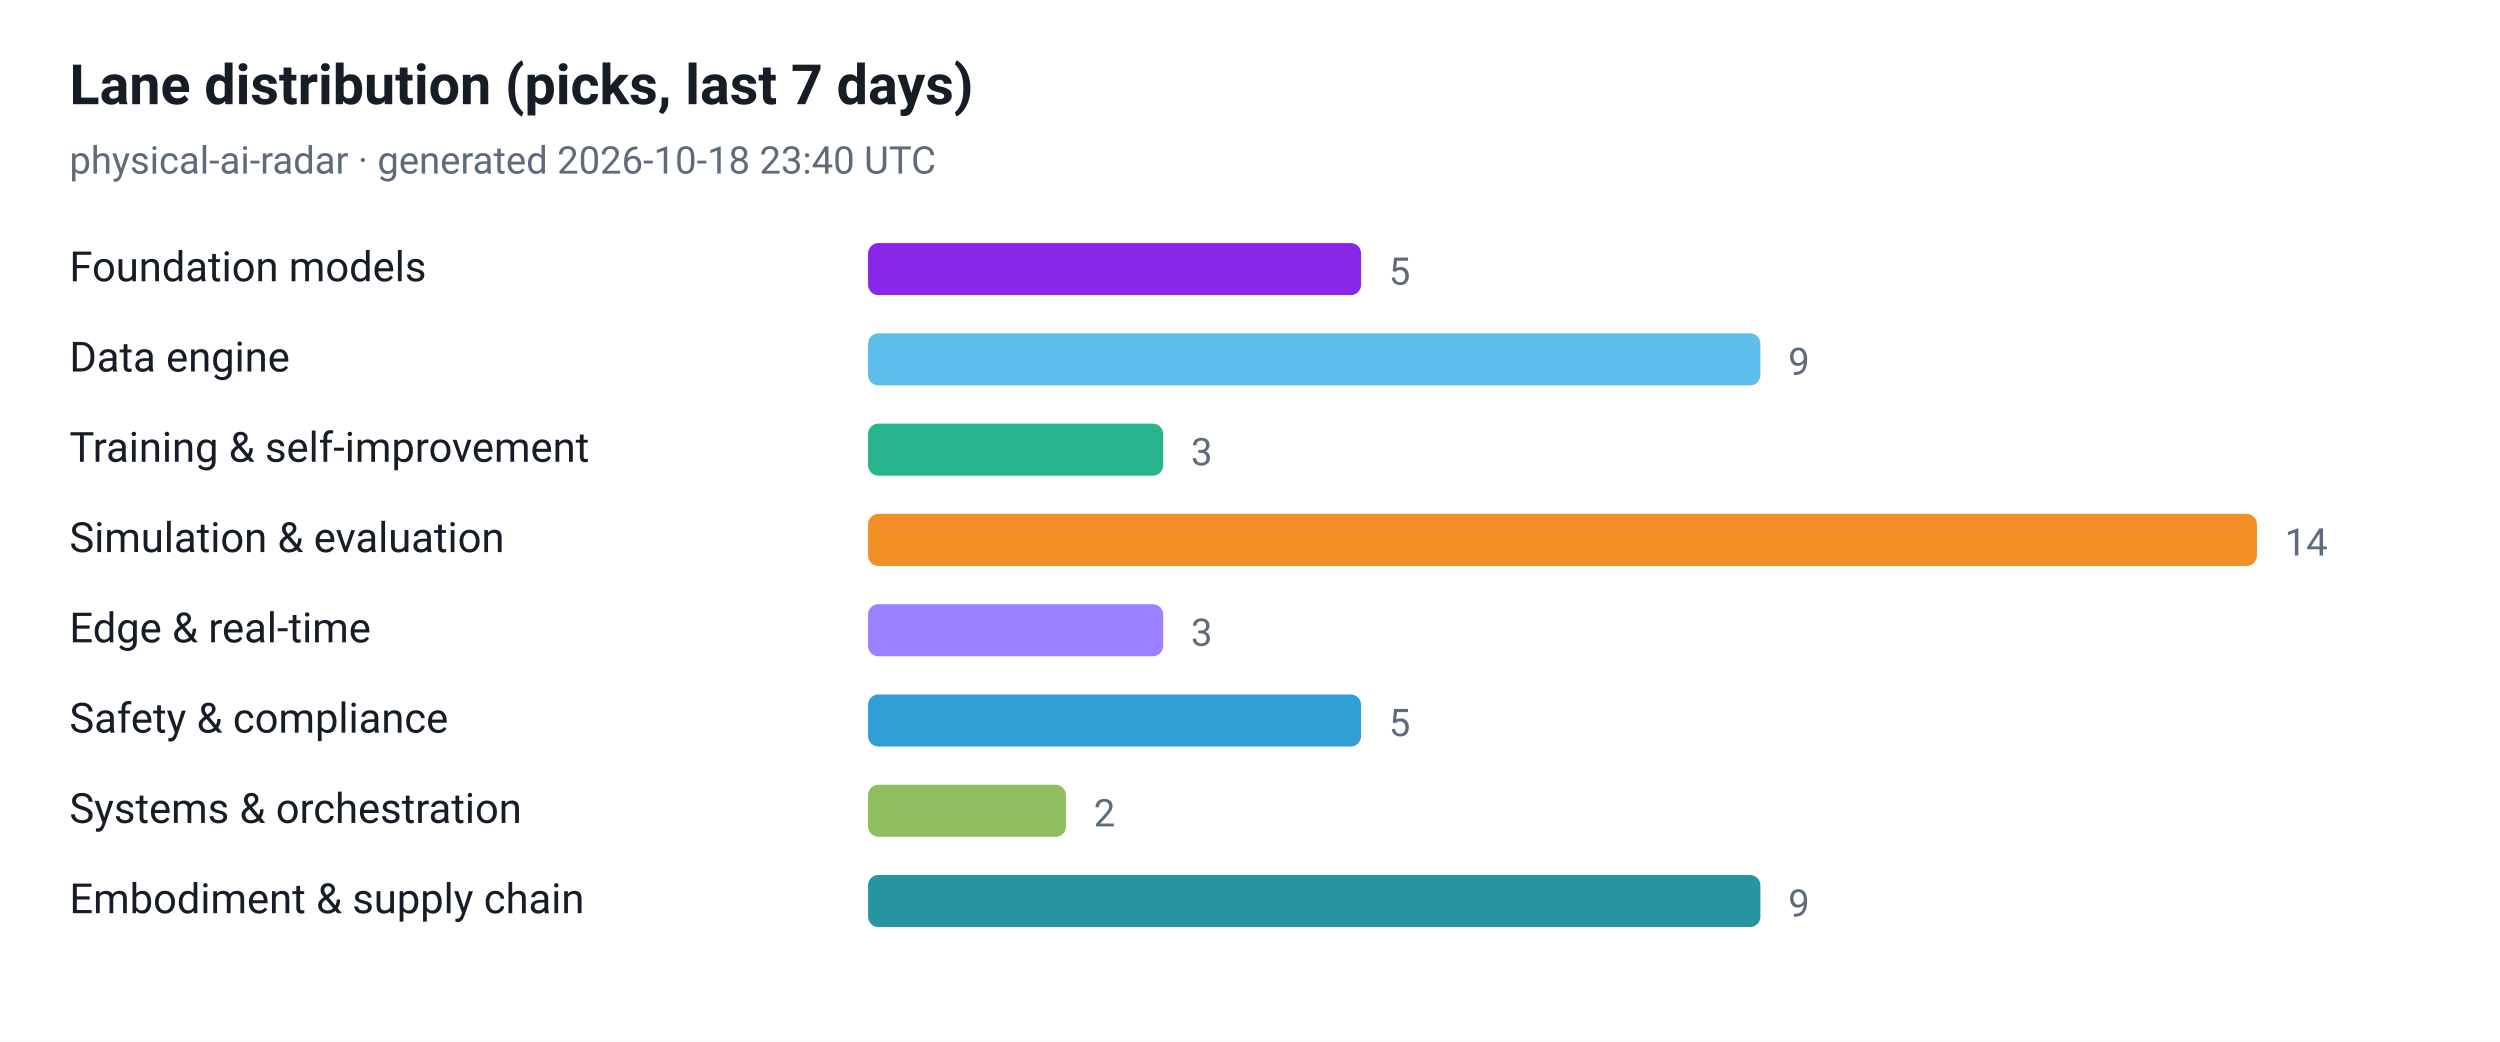
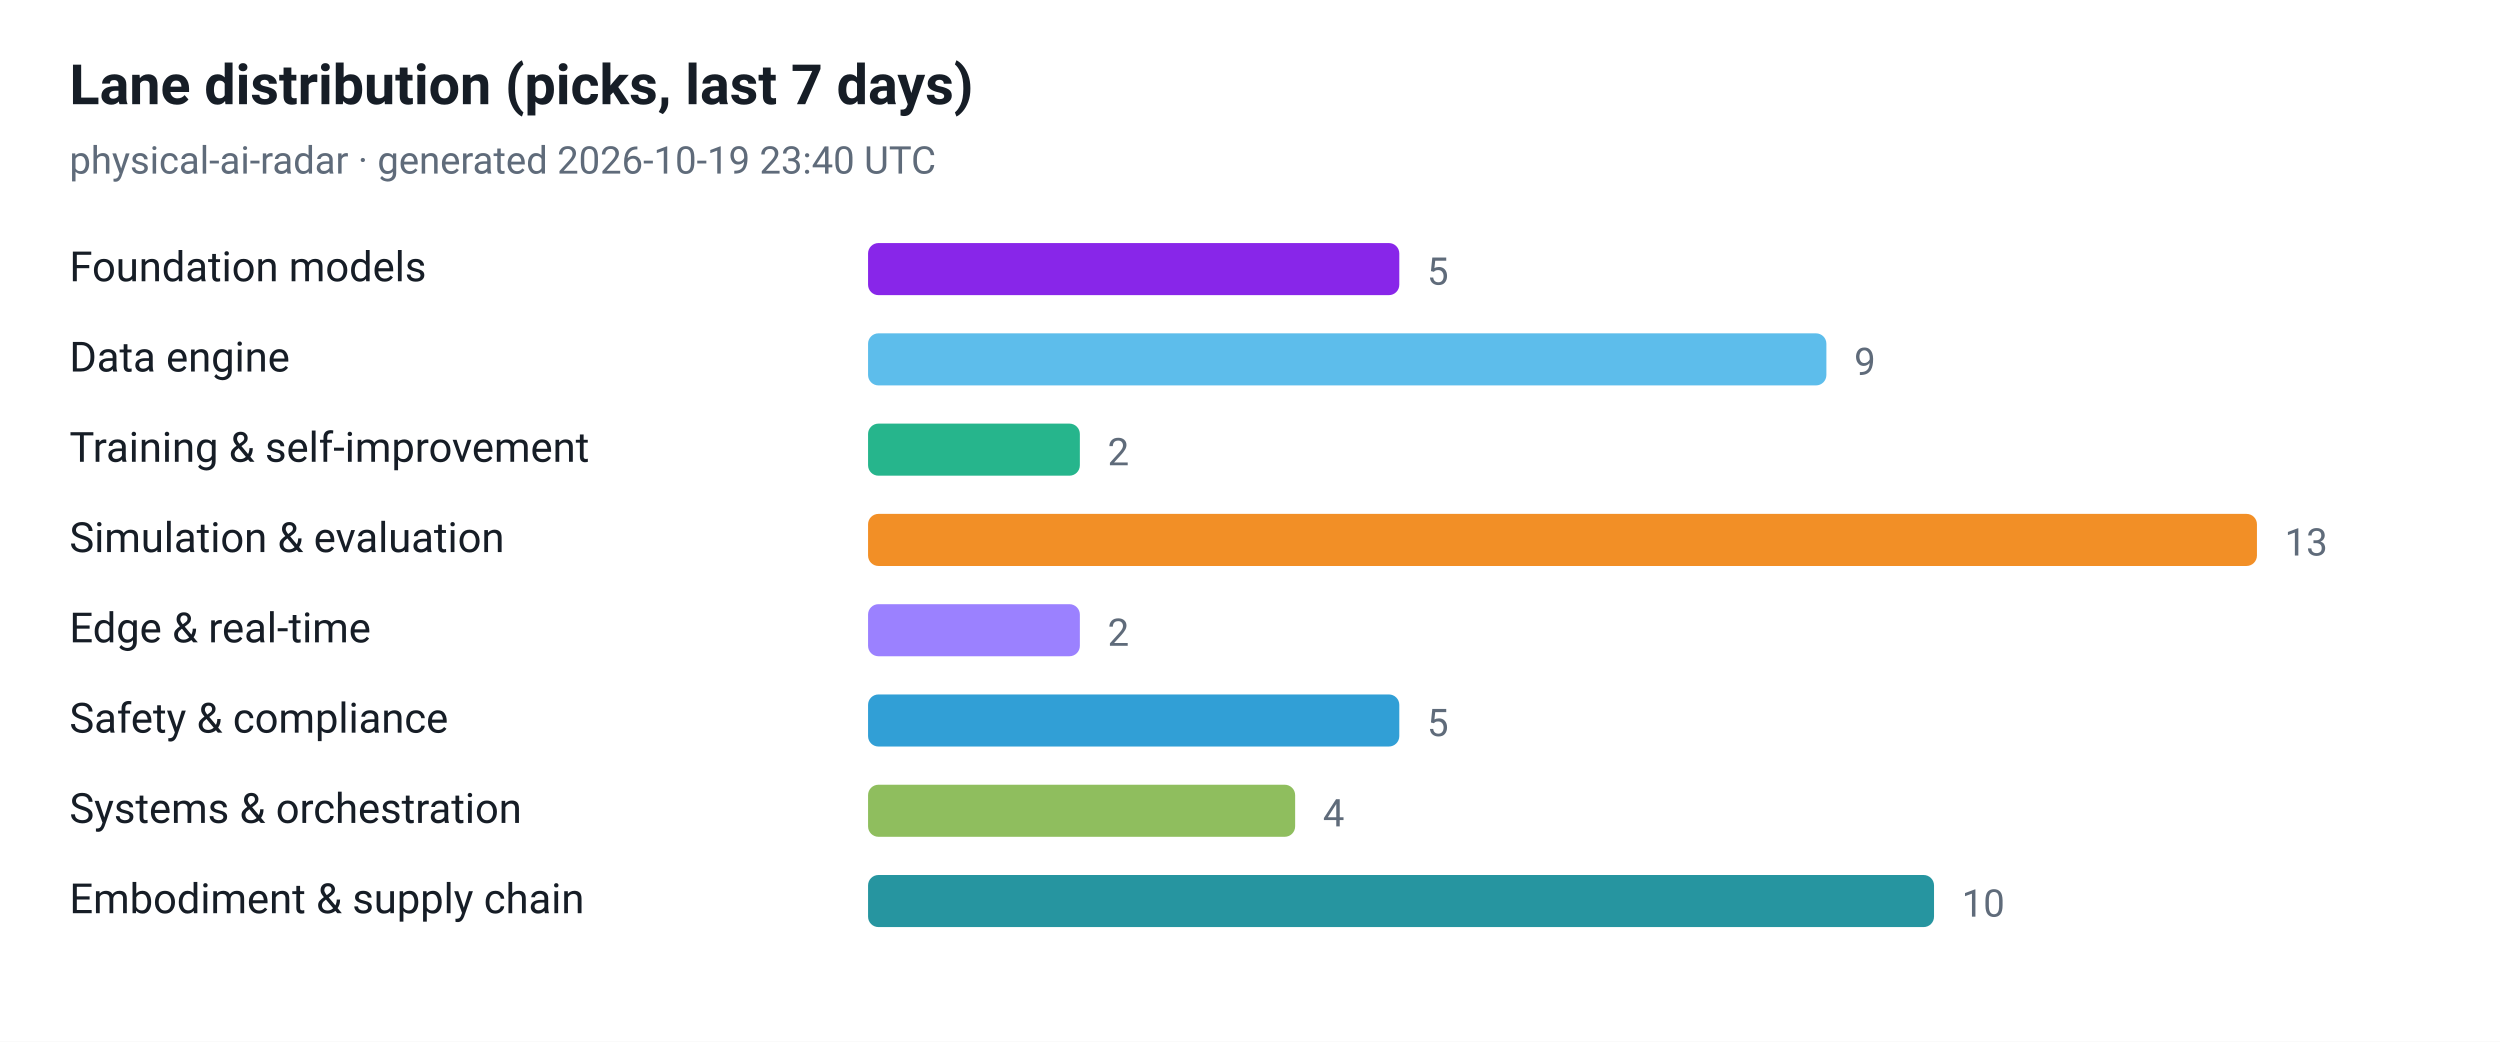
<svg xmlns="http://www.w3.org/2000/svg" viewBox="0 0 720 300" width="720" height="300" role="img" aria-label="Lane distribution (picks, last 7 days)">
  <style>
  .plate { fill: #ffffff }
  .ink { fill: #161d26 }
  .muted { fill: #5f6b7a }
  .grid { stroke: #e3e9ef }
  @media (prefers-color-scheme: dark) {
    .plate { fill: #0d1117 }
    .ink { fill: #e6edf3 }
    .muted { fill: #8b949e }
    .grid { stroke: #30363d }
  }
</style>
  <rect class="plate" width="720" height="300" />
  <text x="20" y="30" font-family="ui-sans-serif, -apple-system, 'Segoe UI', Roboto, Helvetica, Arial, sans-serif" font-size="16" font-weight="700" class="ink">Lane distribution (picks, last 7 days)</text>
-   <text x="20" y="50" font-family="ui-sans-serif, -apple-system, 'Segoe UI', Roboto, Helvetica, Arial, sans-serif" font-size="11" class="muted">physical-ai-radar · generated 2026-10-18 23:40 UTC</text>
+   <text x="20" y="50" font-family="ui-sans-serif, -apple-system, 'Segoe UI', Roboto, Helvetica, Arial, sans-serif" font-size="11" class="muted">physical-ai-radar · generated 2026-10-19 23:40 UTC</text>
  <text x="20" y="81" font-family="ui-sans-serif, -apple-system, 'Segoe UI', Roboto, Helvetica, Arial, sans-serif" font-size="12" class="ink">Foundation models</text>
-   <rect x="250" y="70" width="142" height="15" rx="3" fill="#7300e5" fill-opacity="0.85" />
-   <text x="400" y="82" font-family="ui-sans-serif, -apple-system, 'Segoe UI', Roboto, Helvetica, Arial, sans-serif" font-size="11" class="muted">5</text>
+   <rect x="250" y="70" width="153" height="15" rx="3" fill="#7300e5" fill-opacity="0.85" />
+   <text x="411" y="82" font-family="ui-sans-serif, -apple-system, 'Segoe UI', Roboto, Helvetica, Arial, sans-serif" font-size="11" class="muted">5</text>
  <text x="20" y="107" font-family="ui-sans-serif, -apple-system, 'Segoe UI', Roboto, Helvetica, Arial, sans-serif" font-size="12" class="ink">Data engine</text>
-   <rect x="250" y="96" width="257" height="15" rx="3" fill="#41b1e8" fill-opacity="0.85" />
-   <text x="515" y="108" font-family="ui-sans-serif, -apple-system, 'Segoe UI', Roboto, Helvetica, Arial, sans-serif" font-size="11" class="muted">9</text>
+   <rect x="250" y="96" width="276" height="15" rx="3" fill="#41b1e8" fill-opacity="0.85" />
+   <text x="534" y="108" font-family="ui-sans-serif, -apple-system, 'Segoe UI', Roboto, Helvetica, Arial, sans-serif" font-size="11" class="muted">9</text>
  <text x="20" y="133" font-family="ui-sans-serif, -apple-system, 'Segoe UI', Roboto, Helvetica, Arial, sans-serif" font-size="12" class="ink">Training &amp; self-improvement</text>
-   <rect x="250" y="122" width="85" height="15" rx="3" fill="#00a878" fill-opacity="0.85" />
-   <text x="343" y="134" font-family="ui-sans-serif, -apple-system, 'Segoe UI', Roboto, Helvetica, Arial, sans-serif" font-size="11" class="muted">3</text>
+   <rect x="250" y="122" width="61" height="15" rx="3" fill="#00a878" fill-opacity="0.85" />
+   <text x="319" y="134" font-family="ui-sans-serif, -apple-system, 'Segoe UI', Roboto, Helvetica, Arial, sans-serif" font-size="11" class="muted">2</text>
  <text x="20" y="159" font-family="ui-sans-serif, -apple-system, 'Segoe UI', Roboto, Helvetica, Arial, sans-serif" font-size="12" class="ink">Simulation &amp; evaluation</text>
  <rect x="250" y="148" width="400" height="15" rx="3" fill="#f07c00" fill-opacity="0.85" />
-   <text x="658" y="160" font-family="ui-sans-serif, -apple-system, 'Segoe UI', Roboto, Helvetica, Arial, sans-serif" font-size="11" class="muted">14</text>
+   <text x="658" y="160" font-family="ui-sans-serif, -apple-system, 'Segoe UI', Roboto, Helvetica, Arial, sans-serif" font-size="11" class="muted">13</text>
  <text x="20" y="185" font-family="ui-sans-serif, -apple-system, 'Segoe UI', Roboto, Helvetica, Arial, sans-serif" font-size="12" class="ink">Edge &amp; real-time</text>
-   <rect x="250" y="174" width="85" height="15" rx="3" fill="#8a6bff" fill-opacity="0.85" />
-   <text x="343" y="186" font-family="ui-sans-serif, -apple-system, 'Segoe UI', Roboto, Helvetica, Arial, sans-serif" font-size="11" class="muted">3</text>
+   <rect x="250" y="174" width="61" height="15" rx="3" fill="#8a6bff" fill-opacity="0.85" />
+   <text x="319" y="186" font-family="ui-sans-serif, -apple-system, 'Segoe UI', Roboto, Helvetica, Arial, sans-serif" font-size="11" class="muted">2</text>
  <text x="20" y="211" font-family="ui-sans-serif, -apple-system, 'Segoe UI', Roboto, Helvetica, Arial, sans-serif" font-size="12" class="ink">Safety &amp; compliance</text>
-   <rect x="250" y="200" width="142" height="15" rx="3" fill="#0d8ecf" fill-opacity="0.85" />
-   <text x="400" y="212" font-family="ui-sans-serif, -apple-system, 'Segoe UI', Roboto, Helvetica, Arial, sans-serif" font-size="11" class="muted">5</text>
+   <rect x="250" y="200" width="153" height="15" rx="3" fill="#0d8ecf" fill-opacity="0.85" />
+   <text x="411" y="212" font-family="ui-sans-serif, -apple-system, 'Segoe UI', Roboto, Helvetica, Arial, sans-serif" font-size="11" class="muted">5</text>
  <text x="20" y="237" font-family="ui-sans-serif, -apple-system, 'Segoe UI', Roboto, Helvetica, Arial, sans-serif" font-size="12" class="ink">Systems &amp; orchestration</text>
-   <rect x="250" y="226" width="57" height="15" rx="3" fill="#7cb342" fill-opacity="0.85" />
-   <text x="315" y="238" font-family="ui-sans-serif, -apple-system, 'Segoe UI', Roboto, Helvetica, Arial, sans-serif" font-size="11" class="muted">2</text>
+   <rect x="250" y="226" width="123" height="15" rx="3" fill="#7cb342" fill-opacity="0.85" />
+   <text x="381" y="238" font-family="ui-sans-serif, -apple-system, 'Segoe UI', Roboto, Helvetica, Arial, sans-serif" font-size="11" class="muted">4</text>
  <text x="20" y="263" font-family="ui-sans-serif, -apple-system, 'Segoe UI', Roboto, Helvetica, Arial, sans-serif" font-size="12" class="ink">Embodiment &amp; supply chain</text>
-   <rect x="250" y="252" width="257" height="15" rx="3" fill="#00838f" fill-opacity="0.85" />
-   <text x="515" y="264" font-family="ui-sans-serif, -apple-system, 'Segoe UI', Roboto, Helvetica, Arial, sans-serif" font-size="11" class="muted">9</text>
+   <rect x="250" y="252" width="307" height="15" rx="3" fill="#00838f" fill-opacity="0.85" />
+   <text x="565" y="264" font-family="ui-sans-serif, -apple-system, 'Segoe UI', Roboto, Helvetica, Arial, sans-serif" font-size="11" class="muted">10</text>
</svg>
